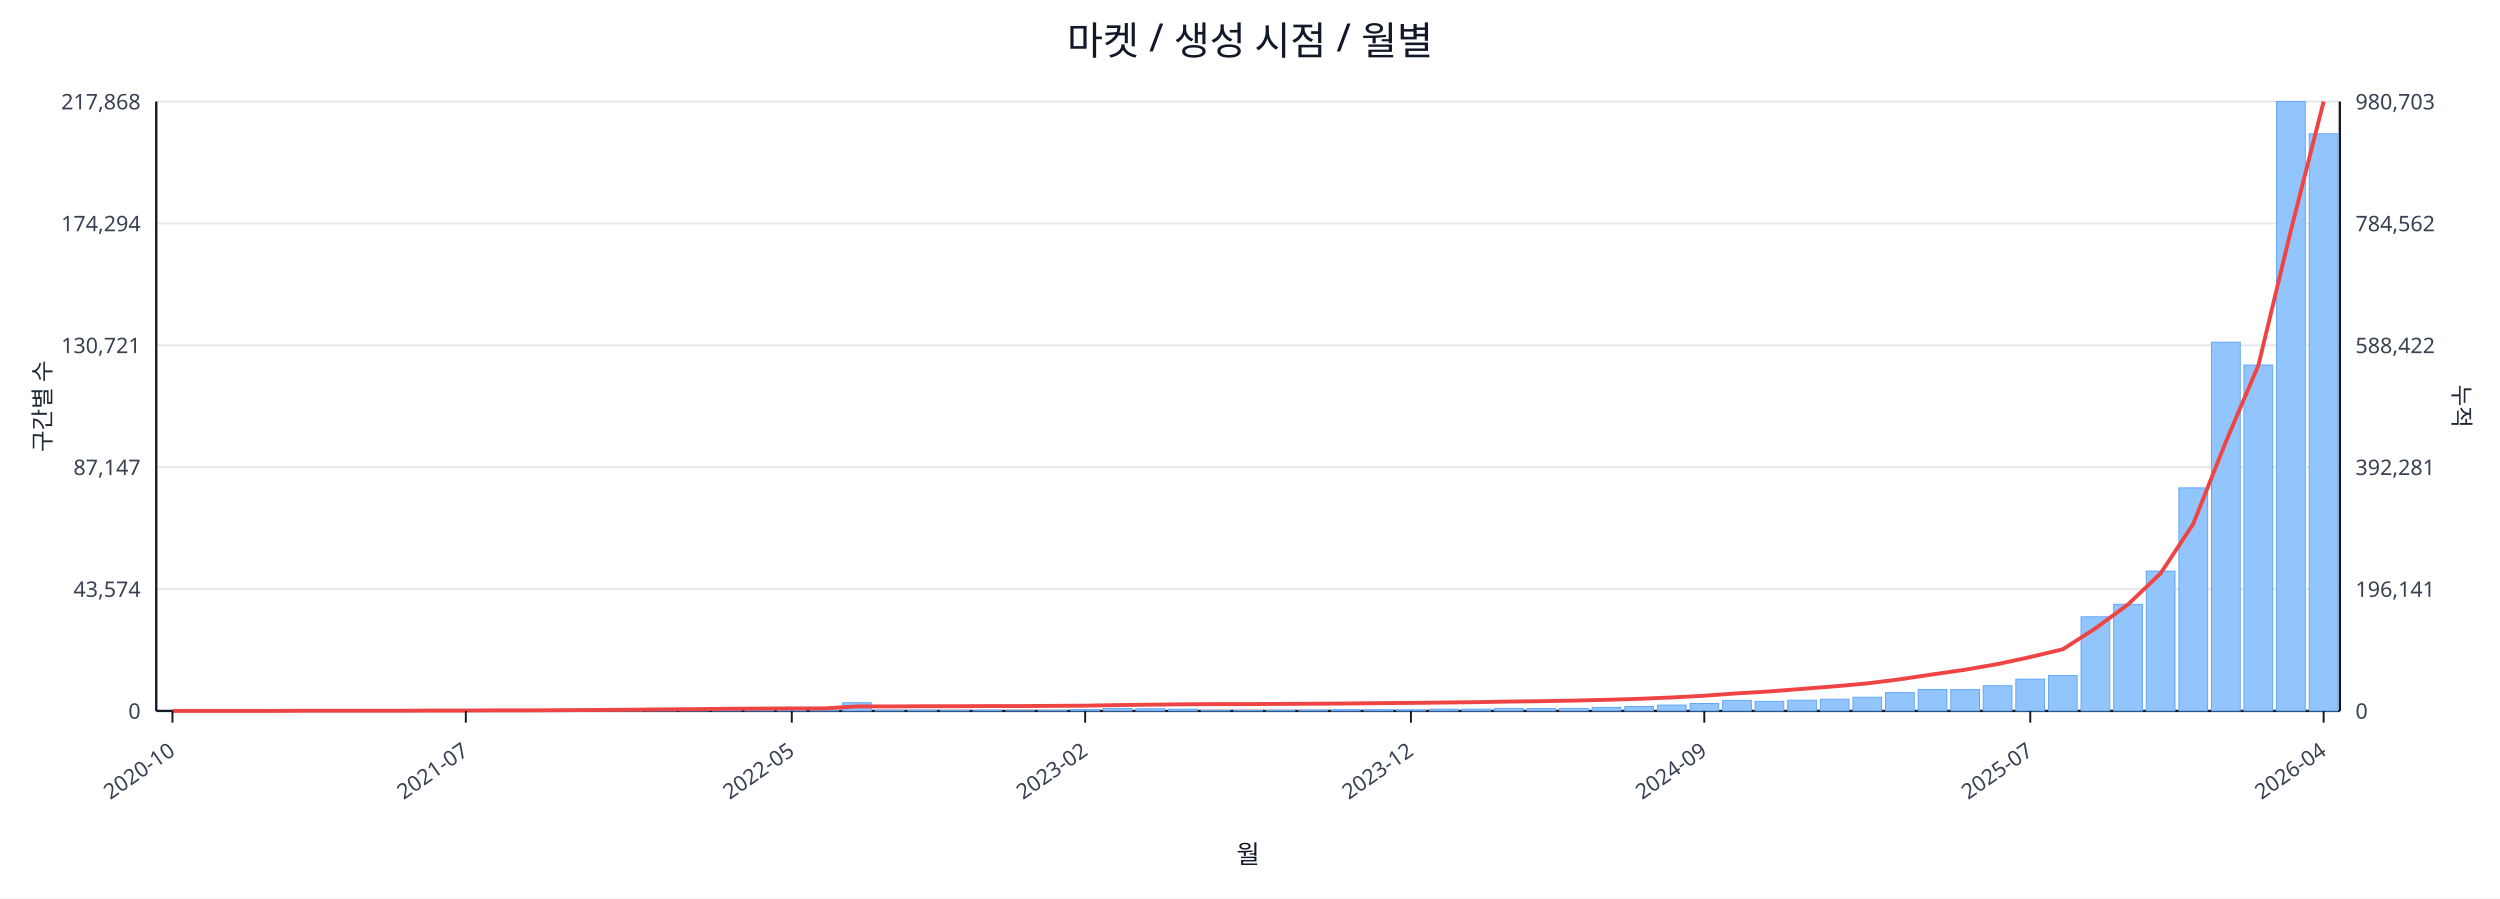
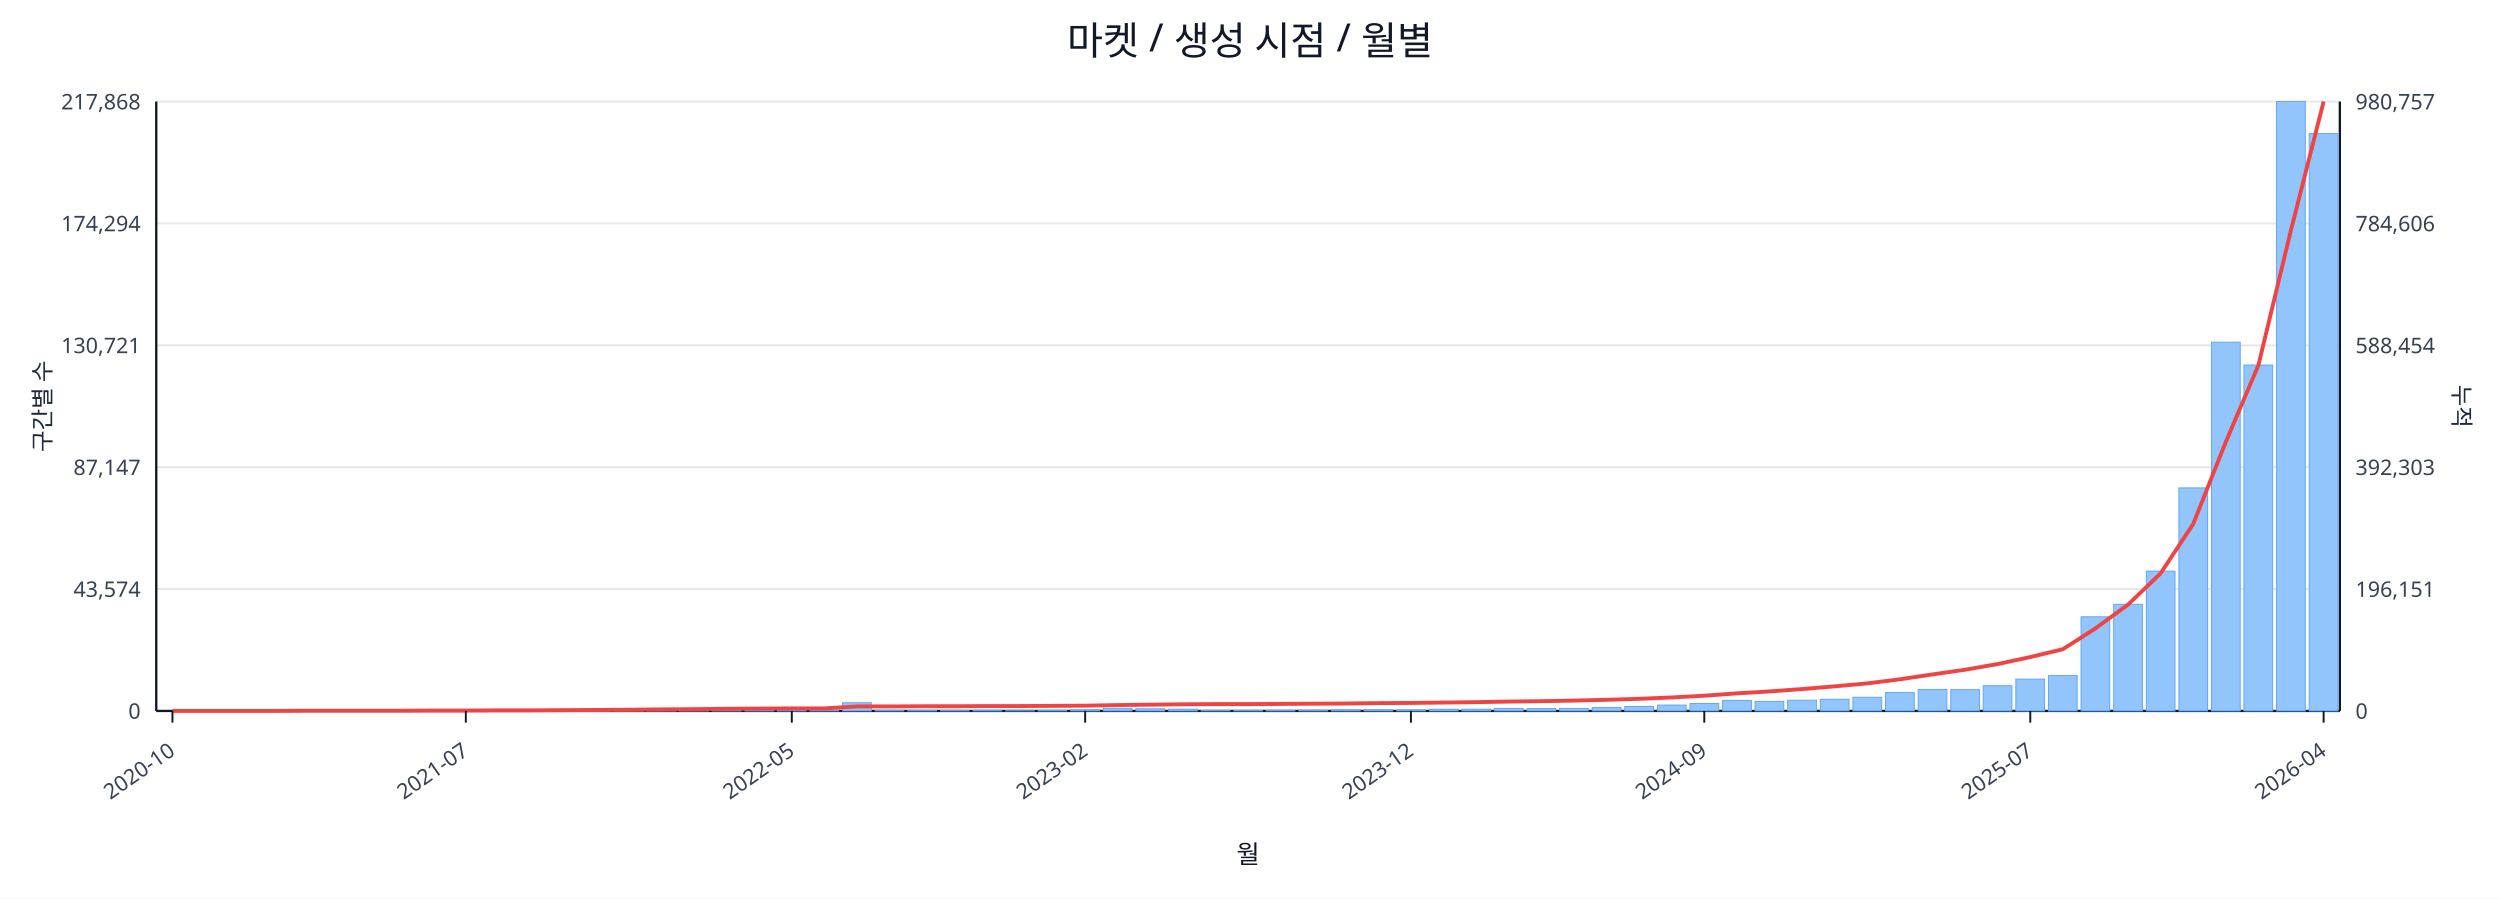
<svg xmlns="http://www.w3.org/2000/svg" width="1280" height="460" viewBox="0 0 1280 460">
  <rect x="0" y="0" width="100%" height="100%" fill="#ffffff" />
  <text x="640.0" y="28" font-size="20" text-anchor="middle" font-family="sans-serif" fill="#111827">마켓 / 생성 시점 / 월별</text>
  <line x1="80.0" y1="52.0" x2="1198.0" y2="52.0" stroke="#e5e7eb" stroke-width="1" />
  <text x="72.0" y="56.0" font-size="11" text-anchor="end" font-family="sans-serif" fill="#374151">217,868</text>
-   <text x="1206.0" y="56.0" font-size="11" text-anchor="start" font-family="sans-serif" fill="#374151">980,703</text>
+   <text x="1206.0" y="56.0" font-size="11" text-anchor="start" font-family="sans-serif" fill="#374151">980,757</text>
  <line x1="80.0" y1="114.4" x2="1198.0" y2="114.4" stroke="#e5e7eb" stroke-width="1" />
  <text x="72.0" y="118.4" font-size="11" text-anchor="end" font-family="sans-serif" fill="#374151">174,294</text>
-   <text x="1206.0" y="118.4" font-size="11" text-anchor="start" font-family="sans-serif" fill="#374151">784,562</text>
+   <text x="1206.0" y="118.4" font-size="11" text-anchor="start" font-family="sans-serif" fill="#374151">784,606</text>
  <line x1="80.0" y1="176.8" x2="1198.0" y2="176.8" stroke="#e5e7eb" stroke-width="1" />
  <text x="72.0" y="180.8" font-size="11" text-anchor="end" font-family="sans-serif" fill="#374151">130,721</text>
-   <text x="1206.0" y="180.8" font-size="11" text-anchor="start" font-family="sans-serif" fill="#374151">588,422</text>
+   <text x="1206.0" y="180.8" font-size="11" text-anchor="start" font-family="sans-serif" fill="#374151">588,454</text>
  <line x1="80.0" y1="239.2" x2="1198.0" y2="239.2" stroke="#e5e7eb" stroke-width="1" />
  <text x="72.0" y="243.2" font-size="11" text-anchor="end" font-family="sans-serif" fill="#374151">87,147</text>
-   <text x="1206.0" y="243.2" font-size="11" text-anchor="start" font-family="sans-serif" fill="#374151">392,281</text>
+   <text x="1206.0" y="243.2" font-size="11" text-anchor="start" font-family="sans-serif" fill="#374151">392,303</text>
  <line x1="80.0" y1="301.6" x2="1198.0" y2="301.6" stroke="#e5e7eb" stroke-width="1" />
  <text x="72.0" y="305.6" font-size="11" text-anchor="end" font-family="sans-serif" fill="#374151">43,574</text>
-   <text x="1206.0" y="305.6" font-size="11" text-anchor="start" font-family="sans-serif" fill="#374151">196,141</text>
+   <text x="1206.0" y="305.6" font-size="11" text-anchor="start" font-family="sans-serif" fill="#374151">196,151</text>
  <line x1="80.0" y1="364.0" x2="1198.0" y2="364.0" stroke="#e5e7eb" stroke-width="1" />
  <text x="72.0" y="368.0" font-size="11" text-anchor="end" font-family="sans-serif" fill="#374151">0</text>
  <text x="1206.0" y="368.0" font-size="11" text-anchor="start" font-family="sans-serif" fill="#374151">0</text>
  <line x1="80.0" y1="364.0" x2="1198.0" y2="364.0" stroke="#111827" stroke-width="1.2" />
  <line x1="80.0" y1="52.0" x2="80.0" y2="364.0" stroke="#111827" stroke-width="1.2" />
  <line x1="1198.0" y1="52.0" x2="1198.0" y2="364.0" stroke="#111827" stroke-width="1.2" />
  <rect x="81.0" y="364.0" width="14.7" height="0.0" fill="#93c5fd" stroke="#60a5fa" stroke-width="0.5" />
  <rect x="97.7" y="364.0" width="14.7" height="0.0" fill="#93c5fd" stroke="#60a5fa" stroke-width="0.5" />
  <rect x="114.4" y="364.0" width="14.7" height="0.0" fill="#93c5fd" stroke="#60a5fa" stroke-width="0.5" />
  <rect x="131.1" y="363.9" width="14.7" height="0.1" fill="#93c5fd" stroke="#60a5fa" stroke-width="0.5" />
  <rect x="147.7" y="363.9" width="14.7" height="0.1" fill="#93c5fd" stroke="#60a5fa" stroke-width="0.5" />
  <rect x="164.4" y="363.9" width="14.7" height="0.1" fill="#93c5fd" stroke="#60a5fa" stroke-width="0.5" />
  <rect x="181.1" y="363.9" width="14.7" height="0.1" fill="#93c5fd" stroke="#60a5fa" stroke-width="0.5" />
  <rect x="197.8" y="363.8" width="14.7" height="0.2" fill="#93c5fd" stroke="#60a5fa" stroke-width="0.5" />
  <rect x="214.5" y="363.7" width="14.7" height="0.3" fill="#93c5fd" stroke="#60a5fa" stroke-width="0.5" />
  <rect x="231.2" y="363.8" width="14.7" height="0.2" fill="#93c5fd" stroke="#60a5fa" stroke-width="0.5" />
  <rect x="247.9" y="363.8" width="14.7" height="0.2" fill="#93c5fd" stroke="#60a5fa" stroke-width="0.5" />
  <rect x="264.6" y="363.9" width="14.7" height="0.1" fill="#93c5fd" stroke="#60a5fa" stroke-width="0.5" />
  <rect x="281.2" y="363.7" width="14.7" height="0.3" fill="#93c5fd" stroke="#60a5fa" stroke-width="0.5" />
  <rect x="297.9" y="363.4" width="14.7" height="0.6" fill="#93c5fd" stroke="#60a5fa" stroke-width="0.5" />
  <rect x="314.6" y="363.5" width="14.7" height="0.5" fill="#93c5fd" stroke="#60a5fa" stroke-width="0.5" />
  <rect x="331.3" y="363.1" width="14.7" height="0.9" fill="#93c5fd" stroke="#60a5fa" stroke-width="0.5" />
  <rect x="348.0" y="363.5" width="14.7" height="0.5" fill="#93c5fd" stroke="#60a5fa" stroke-width="0.5" />
  <rect x="364.7" y="363.3" width="14.7" height="0.7" fill="#93c5fd" stroke="#60a5fa" stroke-width="0.5" />
  <rect x="381.4" y="363.4" width="14.7" height="0.6" fill="#93c5fd" stroke="#60a5fa" stroke-width="0.5" />
  <rect x="398.0" y="363.6" width="14.7" height="0.4" fill="#93c5fd" stroke="#60a5fa" stroke-width="0.5" />
  <rect x="414.7" y="363.8" width="14.7" height="0.2" fill="#93c5fd" stroke="#60a5fa" stroke-width="0.5" />
  <rect x="431.4" y="359.8" width="14.7" height="4.2" fill="#93c5fd" stroke="#60a5fa" stroke-width="0.5" />
  <rect x="448.1" y="363.7" width="14.7" height="0.3" fill="#93c5fd" stroke="#60a5fa" stroke-width="0.5" />
  <rect x="464.8" y="363.7" width="14.7" height="0.3" fill="#93c5fd" stroke="#60a5fa" stroke-width="0.5" />
  <rect x="481.5" y="363.8" width="14.7" height="0.2" fill="#93c5fd" stroke="#60a5fa" stroke-width="0.5" />
  <rect x="498.2" y="363.7" width="14.7" height="0.3" fill="#93c5fd" stroke="#60a5fa" stroke-width="0.5" />
  <rect x="514.9" y="363.9" width="14.7" height="0.1" fill="#93c5fd" stroke="#60a5fa" stroke-width="0.5" />
  <rect x="531.5" y="363.8" width="14.7" height="0.2" fill="#93c5fd" stroke="#60a5fa" stroke-width="0.5" />
  <rect x="548.2" y="363.4" width="14.7" height="0.6" fill="#93c5fd" stroke="#60a5fa" stroke-width="0.5" />
  <rect x="564.9" y="362.7" width="14.7" height="1.3" fill="#93c5fd" stroke="#60a5fa" stroke-width="0.5" />
  <rect x="581.6" y="362.9" width="14.7" height="1.1" fill="#93c5fd" stroke="#60a5fa" stroke-width="0.5" />
  <rect x="598.3" y="363.1" width="14.7" height="0.9" fill="#93c5fd" stroke="#60a5fa" stroke-width="0.5" />
  <rect x="615.0" y="363.8" width="14.7" height="0.2" fill="#93c5fd" stroke="#60a5fa" stroke-width="0.5" />
  <rect x="631.7" y="363.8" width="14.7" height="0.2" fill="#93c5fd" stroke="#60a5fa" stroke-width="0.5" />
  <rect x="648.3" y="363.7" width="14.7" height="0.3" fill="#93c5fd" stroke="#60a5fa" stroke-width="0.5" />
  <rect x="665.0" y="363.6" width="14.7" height="0.4" fill="#93c5fd" stroke="#60a5fa" stroke-width="0.5" />
  <rect x="681.7" y="363.4" width="14.7" height="0.6" fill="#93c5fd" stroke="#60a5fa" stroke-width="0.5" />
  <rect x="698.4" y="363.4" width="14.7" height="0.6" fill="#93c5fd" stroke="#60a5fa" stroke-width="0.5" />
  <rect x="715.1" y="363.5" width="14.7" height="0.5" fill="#93c5fd" stroke="#60a5fa" stroke-width="0.5" />
  <rect x="731.8" y="363.1" width="14.7" height="0.9" fill="#93c5fd" stroke="#60a5fa" stroke-width="0.5" />
  <rect x="748.5" y="363.1" width="14.7" height="0.9" fill="#93c5fd" stroke="#60a5fa" stroke-width="0.5" />
  <rect x="765.1" y="362.7" width="14.7" height="1.3" fill="#93c5fd" stroke="#60a5fa" stroke-width="0.5" />
  <rect x="781.8" y="362.8" width="14.7" height="1.2" fill="#93c5fd" stroke="#60a5fa" stroke-width="0.5" />
  <rect x="798.5" y="362.7" width="14.7" height="1.3" fill="#93c5fd" stroke="#60a5fa" stroke-width="0.5" />
  <rect x="815.2" y="362.2" width="14.7" height="1.8" fill="#93c5fd" stroke="#60a5fa" stroke-width="0.5" />
  <rect x="831.9" y="361.7" width="14.7" height="2.3" fill="#93c5fd" stroke="#60a5fa" stroke-width="0.5" />
  <rect x="848.6" y="361.0" width="14.7" height="3.0" fill="#93c5fd" stroke="#60a5fa" stroke-width="0.5" />
  <rect x="865.3" y="360.2" width="14.7" height="3.8" fill="#93c5fd" stroke="#60a5fa" stroke-width="0.5" />
  <rect x="882.0" y="358.6" width="14.7" height="5.4" fill="#93c5fd" stroke="#60a5fa" stroke-width="0.5" />
  <rect x="898.6" y="359.1" width="14.7" height="4.9" fill="#93c5fd" stroke="#60a5fa" stroke-width="0.5" />
  <rect x="915.3" y="358.5" width="14.7" height="5.5" fill="#93c5fd" stroke="#60a5fa" stroke-width="0.5" />
  <rect x="932.0" y="358.0" width="14.7" height="6.0" fill="#93c5fd" stroke="#60a5fa" stroke-width="0.5" />
  <rect x="948.7" y="357.0" width="14.7" height="7.0" fill="#93c5fd" stroke="#60a5fa" stroke-width="0.5" />
  <rect x="965.4" y="354.6" width="14.7" height="9.4" fill="#93c5fd" stroke="#60a5fa" stroke-width="0.5" />
  <rect x="982.1" y="353.0" width="14.7" height="11.0" fill="#93c5fd" stroke="#60a5fa" stroke-width="0.5" />
  <rect x="998.8" y="353.1" width="14.7" height="10.9" fill="#93c5fd" stroke="#60a5fa" stroke-width="0.5" />
  <rect x="1015.4" y="351.1" width="14.7" height="12.9" fill="#93c5fd" stroke="#60a5fa" stroke-width="0.5" />
  <rect x="1032.1" y="347.7" width="14.7" height="16.3" fill="#93c5fd" stroke="#60a5fa" stroke-width="0.5" />
  <rect x="1048.8" y="345.9" width="14.7" height="18.1" fill="#93c5fd" stroke="#60a5fa" stroke-width="0.5" />
  <rect x="1065.5" y="315.8" width="14.7" height="48.2" fill="#93c5fd" stroke="#60a5fa" stroke-width="0.5" />
  <rect x="1082.2" y="309.4" width="14.7" height="54.6" fill="#93c5fd" stroke="#60a5fa" stroke-width="0.5" />
  <rect x="1098.9" y="292.4" width="14.7" height="71.6" fill="#93c5fd" stroke="#60a5fa" stroke-width="0.5" />
  <rect x="1115.6" y="249.8" width="14.7" height="114.2" fill="#93c5fd" stroke="#60a5fa" stroke-width="0.5" />
  <rect x="1132.3" y="175.2" width="14.7" height="188.8" fill="#93c5fd" stroke="#60a5fa" stroke-width="0.5" />
  <rect x="1148.9" y="186.9" width="14.7" height="177.1" fill="#93c5fd" stroke="#60a5fa" stroke-width="0.5" />
  <rect x="1165.6" y="52.0" width="14.7" height="312.0" fill="#93c5fd" stroke="#60a5fa" stroke-width="0.5" />
-   <rect x="1182.3" y="68.5" width="14.7" height="295.5" fill="#93c5fd" stroke="#60a5fa" stroke-width="0.5" />
-   <polyline fill="none" stroke="#ef4444" stroke-width="2" points="88.3,364.0 105.0,364.0 121.7,364.0 138.4,364.0 155.1,363.9 171.8,363.9 188.5,363.9 205.1,363.9 221.8,363.8 238.5,363.8 255.2,363.7 271.9,363.7 288.6,363.6 305.3,363.5 322.0,363.4 338.6,363.2 355.3,363.1 372.0,362.9 388.7,362.8 405.4,362.7 422.1,362.7 438.8,361.7 455.4,361.7 472.1,361.6 488.8,361.6 505.5,361.5 522.2,361.5 538.9,361.4 555.6,361.3 572.3,361.0 588.9,360.8 605.6,360.6 622.3,360.5 639.0,360.5 655.7,360.4 672.4,360.3 689.1,360.2 705.7,360.0 722.4,359.9 739.1,359.7 755.8,359.5 772.5,359.2 789.2,359.0 805.9,358.7 822.6,358.3 839.2,357.8 855.9,357.1 872.6,356.2 889.3,355.0 906.0,354.0 922.7,352.7 939.4,351.4 956.0,349.9 972.7,347.8 989.4,345.3 1006.1,342.9 1022.8,340.0 1039.5,336.4 1056.2,332.4 1072.9,321.7 1089.5,309.5 1106.2,293.6 1122.9,268.3 1139.6,226.3 1156.3,187.0 1173.0,117.7 1189.7,52.0" />
+   <rect x="1182.3" y="68.4" width="14.7" height="295.6" fill="#93c5fd" stroke="#60a5fa" stroke-width="0.5" />
+   <polyline fill="none" stroke="#ef4444" stroke-width="2" points="88.3,364.0 105.0,364.0 121.7,364.0 138.4,364.0 155.1,363.9 171.8,363.9 188.5,363.9 205.1,363.9 221.8,363.8 238.5,363.8 255.2,363.7 271.9,363.7 288.6,363.6 305.3,363.5 322.0,363.4 338.6,363.2 355.3,363.1 372.0,362.9 388.7,362.8 405.4,362.7 422.1,362.7 438.8,361.7 455.4,361.7 472.1,361.6 488.8,361.6 505.5,361.5 522.2,361.5 538.9,361.4 555.6,361.3 572.3,361.0 588.9,360.8 605.6,360.6 622.3,360.5 639.0,360.5 655.7,360.4 672.4,360.3 689.1,360.2 705.7,360.0 722.4,359.9 739.1,359.7 755.8,359.5 772.5,359.2 789.2,359.0 805.9,358.7 822.6,358.3 839.2,357.8 855.9,357.1 872.6,356.2 889.3,355.0 906.0,354.0 922.7,352.8 939.4,351.4 956.0,349.9 972.7,347.8 989.4,345.3 1006.1,342.9 1022.8,340.0 1039.5,336.4 1056.2,332.4 1072.9,321.7 1089.5,309.6 1106.2,293.6 1122.9,268.3 1139.6,226.3 1156.3,187.0 1173.0,117.7 1189.7,52.0" />
  <line x1="88.3" y1="364.0" x2="88.3" y2="370.0" stroke="#111827" stroke-width="1" />
  <text x="90.3" y="386.0" font-size="11" text-anchor="end" transform="rotate(-35 90.3 386.0)" font-family="sans-serif" fill="#374151">2020-10</text>
  <line x1="238.5" y1="364.0" x2="238.5" y2="370.0" stroke="#111827" stroke-width="1" />
  <text x="240.5" y="386.0" font-size="11" text-anchor="end" transform="rotate(-35 240.5 386.0)" font-family="sans-serif" fill="#374151">2021-07</text>
  <line x1="405.4" y1="364.0" x2="405.4" y2="370.0" stroke="#111827" stroke-width="1" />
  <text x="407.4" y="386.0" font-size="11" text-anchor="end" transform="rotate(-35 407.4 386.0)" font-family="sans-serif" fill="#374151">2022-05</text>
  <line x1="555.6" y1="364.0" x2="555.6" y2="370.0" stroke="#111827" stroke-width="1" />
  <text x="557.6" y="386.0" font-size="11" text-anchor="end" transform="rotate(-35 557.6 386.0)" font-family="sans-serif" fill="#374151">2023-02</text>
  <line x1="722.4" y1="364.0" x2="722.4" y2="370.0" stroke="#111827" stroke-width="1" />
  <text x="724.4" y="386.0" font-size="11" text-anchor="end" transform="rotate(-35 724.4 386.0)" font-family="sans-serif" fill="#374151">2023-12</text>
  <line x1="872.6" y1="364.0" x2="872.6" y2="370.0" stroke="#111827" stroke-width="1" />
  <text x="874.6" y="386.0" font-size="11" text-anchor="end" transform="rotate(-35 874.6 386.0)" font-family="sans-serif" fill="#374151">2024-09</text>
  <line x1="1039.5" y1="364.0" x2="1039.5" y2="370.0" stroke="#111827" stroke-width="1" />
  <text x="1041.5" y="386.0" font-size="11" text-anchor="end" transform="rotate(-35 1041.5 386.0)" font-family="sans-serif" fill="#374151">2025-07</text>
  <line x1="1189.7" y1="364.0" x2="1189.7" y2="370.0" stroke="#111827" stroke-width="1" />
  <text x="1191.7" y="386.0" font-size="11" text-anchor="end" transform="rotate(-35 1191.7 386.0)" font-family="sans-serif" fill="#374151">2026-04</text>
  <text x="26" y="208.0" font-size="12" transform="rotate(-90 26 208.0)" text-anchor="middle" font-family="sans-serif" fill="#1f2937">구간별 수</text>
  <text x="1256.0" y="208.0" font-size="12" transform="rotate(90 1256.0 208.0)" text-anchor="middle" font-family="sans-serif" fill="#1f2937">누적</text>
  <text x="639.0" y="442.0" font-size="13" text-anchor="middle" font-family="sans-serif" fill="#111827">월</text>
</svg>
